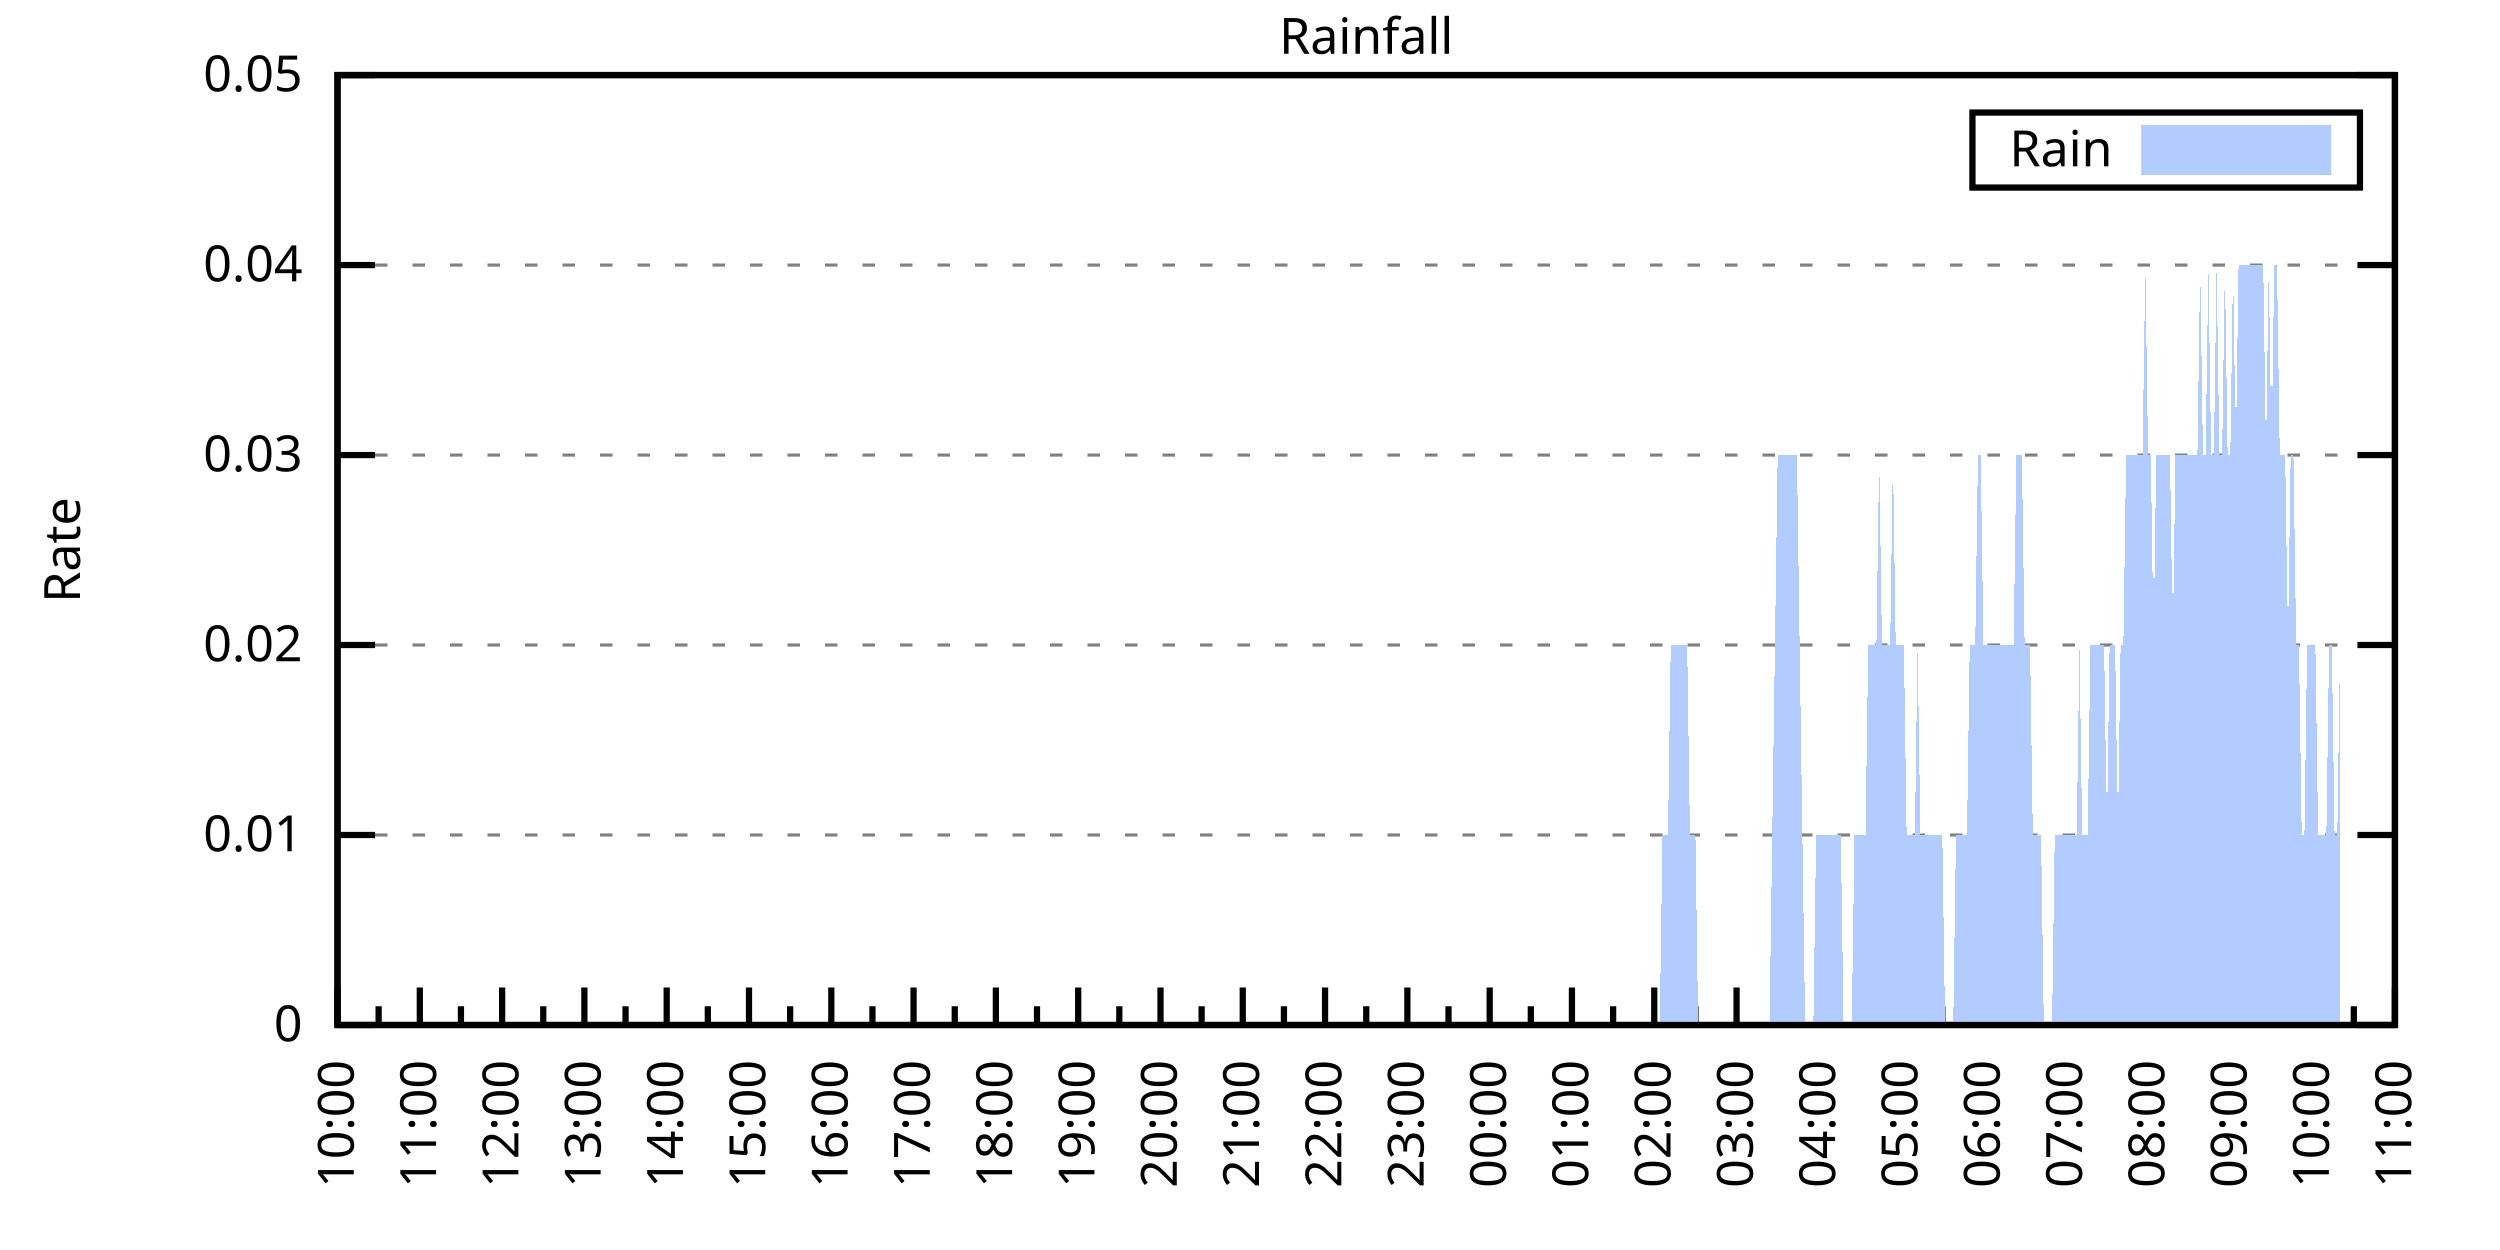
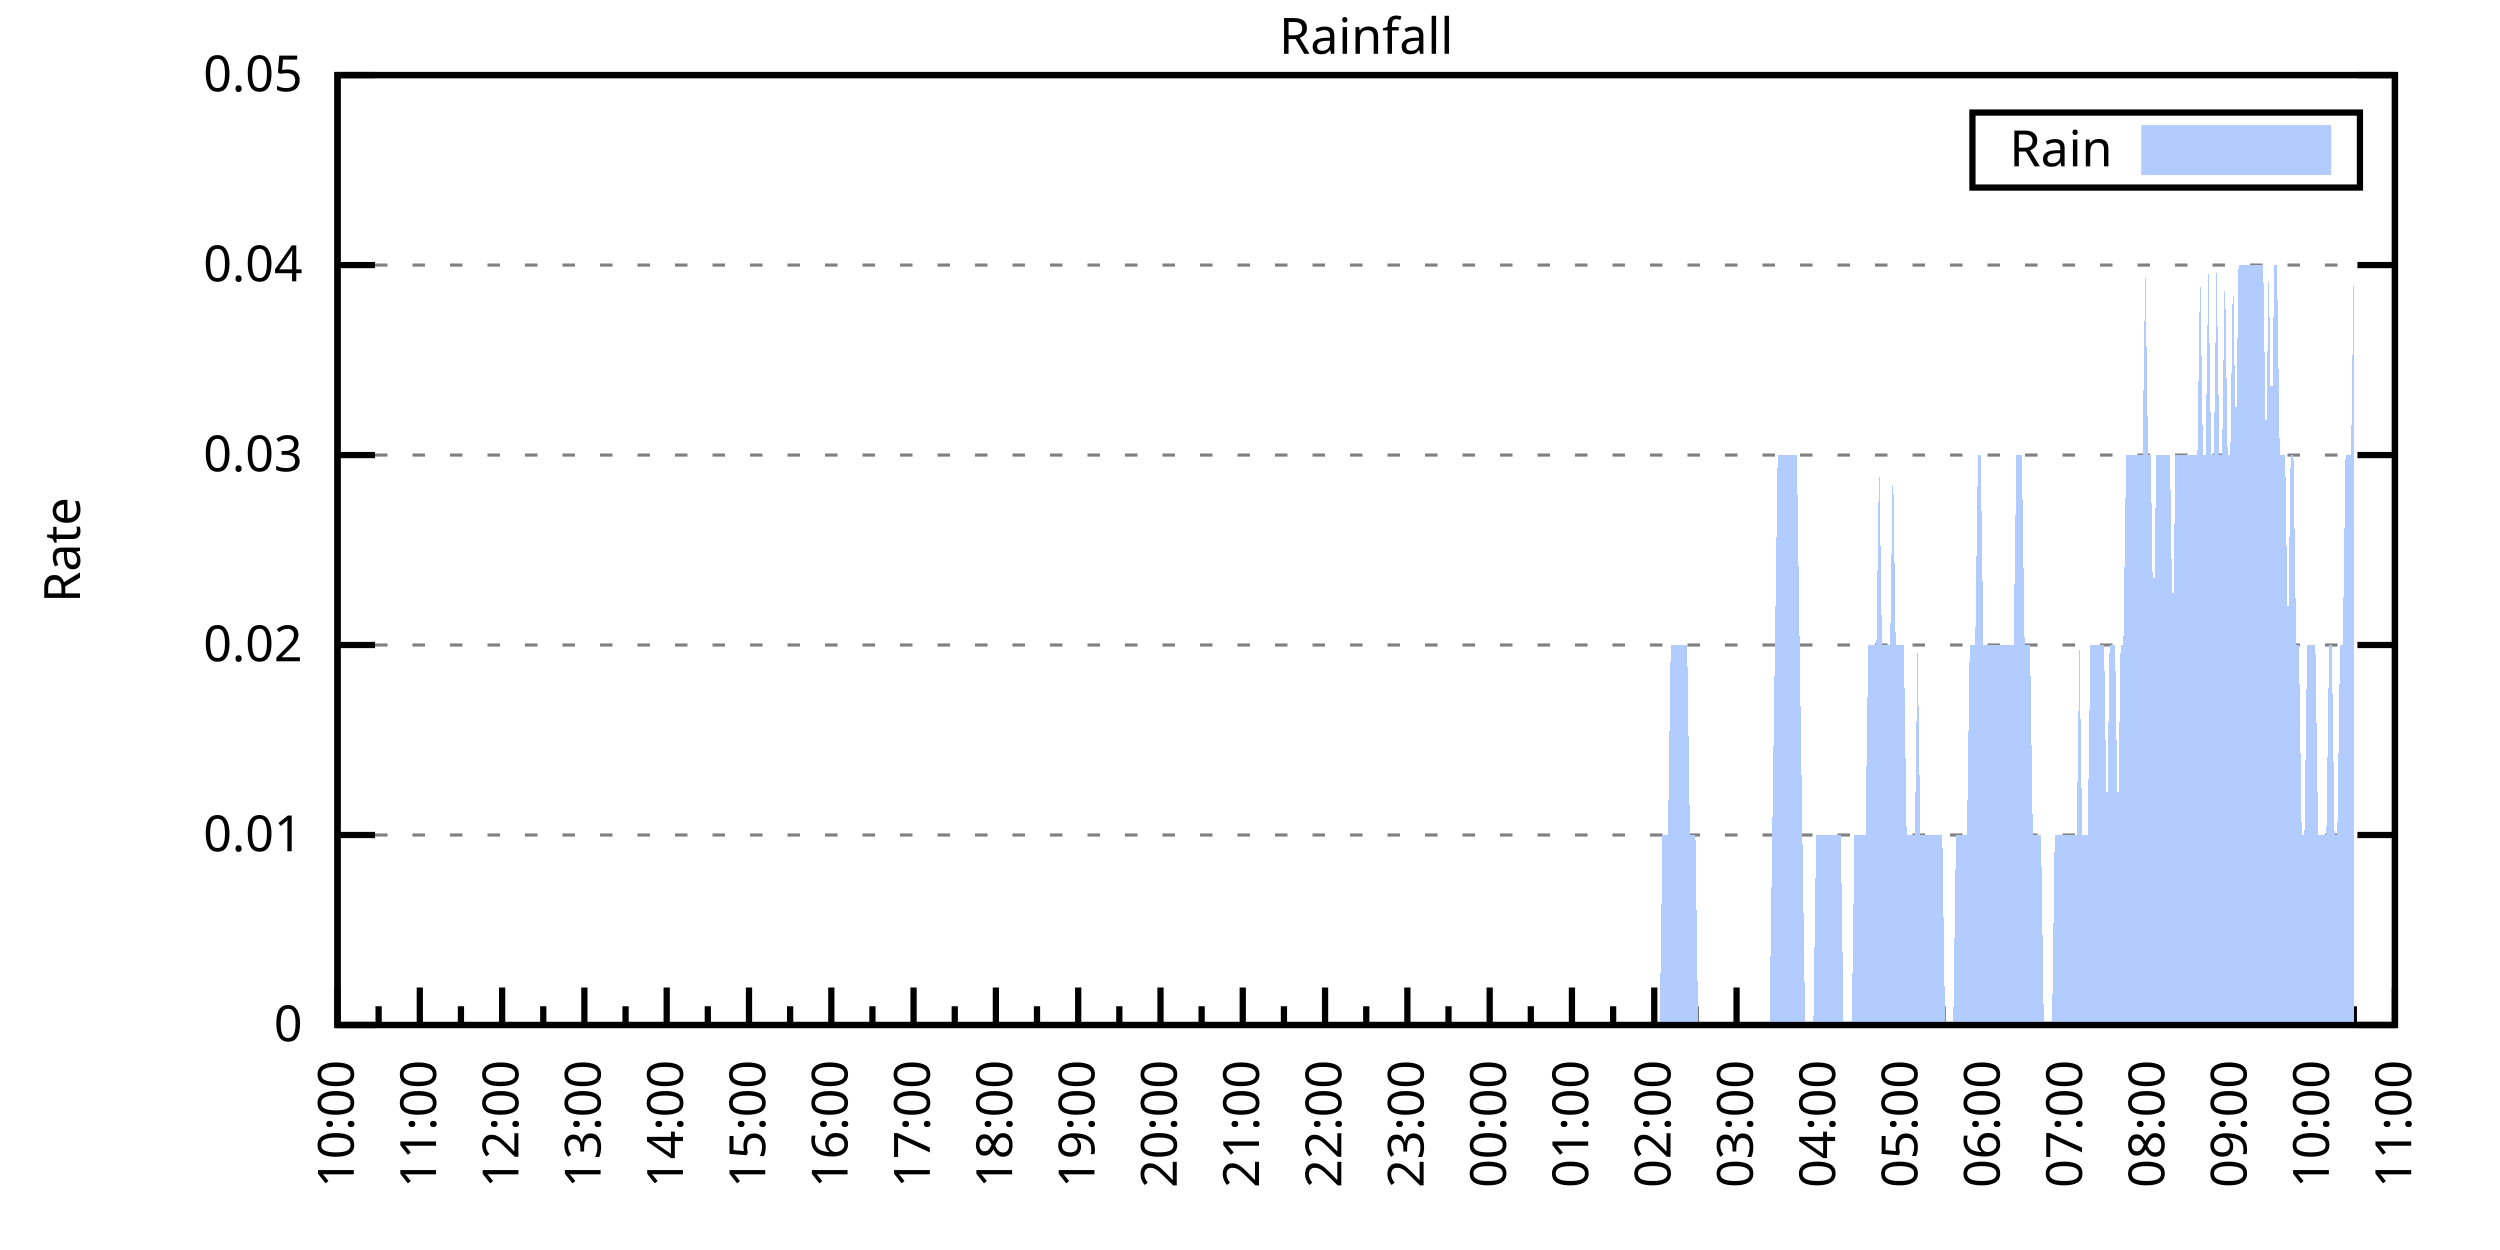
<svg xmlns="http://www.w3.org/2000/svg" xmlns:xlink="http://www.w3.org/1999/xlink" width="400" height="200" viewBox="0 0 400 200">
  <g id="gnuplot_canvas">
    <rect x="0" y="0" width="400" height="200" fill="none" />
    <defs>
      <circle id="gpDot" r="0.5" stroke-width="0.5" stroke="currentColor" />
      <path id="gpPt0" stroke-width="0.333" stroke="currentColor" d="M-1,0 h2 M0,-1 v2" />
      <path id="gpPt1" stroke-width="0.333" stroke="currentColor" d="M-1,-1 L1,1 M1,-1 L-1,1" />
      <path id="gpPt2" stroke-width="0.333" stroke="currentColor" d="M-1,0 L1,0 M0,-1 L0,1 M-1,-1 L1,1 M-1,1 L1,-1" />
      <rect id="gpPt3" stroke-width="0.333" stroke="currentColor" x="-1" y="-1" width="2" height="2" />
      <rect id="gpPt4" stroke-width="0.333" stroke="currentColor" fill="currentColor" x="-1" y="-1" width="2" height="2" />
      <circle id="gpPt5" stroke-width="0.333" stroke="currentColor" cx="0" cy="0" r="1" />
      <use xlink:href="#gpPt5" id="gpPt6" fill="currentColor" stroke="none" />
      <path id="gpPt7" stroke-width="0.333" stroke="currentColor" d="M0,-1.33 L-1.33,0.67 L1.33,0.67 z" />
      <use xlink:href="#gpPt7" id="gpPt8" fill="currentColor" stroke="none" />
      <use xlink:href="#gpPt7" id="gpPt9" stroke="currentColor" transform="rotate(180)" />
      <use xlink:href="#gpPt9" id="gpPt10" fill="currentColor" stroke="none" />
      <use xlink:href="#gpPt3" id="gpPt11" stroke="currentColor" transform="rotate(45)" />
      <use xlink:href="#gpPt11" id="gpPt12" fill="currentColor" stroke="none" />
      <path id="gpPt13" stroke-width="0.333" stroke="currentColor" d="M0,1.330 L1.265,0.411 L0.782,-1.067 L-0.782,-1.076 L-1.265,0.411 z" />
      <use xlink:href="#gpPt13" id="gpPt14" fill="currentColor" stroke="none" />
      <filter id="textbox" filterUnits="objectBoundingBox" x="0" y="0" height="1" width="1">
        <feFlood flood-color="white" flood-opacity="1" result="bgnd" />
        <feComposite in="SourceGraphic" in2="bgnd" operator="atop" />
      </filter>
      <filter id="greybox" filterUnits="objectBoundingBox" x="0" y="0" height="1" width="1">
        <feFlood flood-color="lightgrey" flood-opacity="1" result="grey" />
        <feComposite in="SourceGraphic" in2="grey" operator="atop" />
      </filter>
    </defs>
    <g fill="none" color="white" stroke="currentColor" stroke-width="1.00" stroke-linecap="butt" stroke-linejoin="miter">
</g>
    <g fill="none" color="black" stroke="currentColor" stroke-width="1.00" stroke-linecap="butt" stroke-linejoin="miter">
      <g stroke="none" shape-rendering="crispEdges">
        <polygon fill="rgb(255, 255, 255)" points="54.00,164.00 383.18,164.00 383.18,12.02 54.00,12.02 " />
      </g>
    </g>
    <g fill="none" color="black" stroke="currentColor" stroke-width="1.00" stroke-linecap="butt" stroke-linejoin="miter">
</g>
    <g fill="none" color="black" stroke="black" stroke-width="0.50" stroke-linecap="butt" stroke-linejoin="miter">
</g>
    <g fill="none" color="gray" stroke="currentColor" stroke-width="0.50" stroke-linecap="butt" stroke-linejoin="miter">
      <path stroke="gray" stroke-dasharray="2,4" class="gridline" d="M54.00,164.00 L383.19,164.00  " />
    </g>
    <g fill="none" color="gray" stroke="gray" stroke-width="1.00" stroke-linecap="butt" stroke-linejoin="miter">
</g>
    <g fill="none" color="black" stroke="currentColor" stroke-width="1.00" stroke-linecap="butt" stroke-linejoin="miter">
      <path stroke="black" d="M54.00,164.00 L60.00,164.00 M383.19,164.00 L377.19,164.00  " />
      <g transform="translate(48.40,166.60)" stroke="none" fill="black" font-family="Sans" font-size="8.00" text-anchor="end">
        <text>
          <tspan font-family="Sans"> 0</tspan>
        </text>
      </g>
    </g>
    <g fill="none" color="black" stroke="currentColor" stroke-width="1.00" stroke-linecap="butt" stroke-linejoin="miter">
</g>
    <g fill="none" color="black" stroke="black" stroke-width="0.50" stroke-linecap="butt" stroke-linejoin="miter">
</g>
    <g fill="none" color="gray" stroke="currentColor" stroke-width="0.50" stroke-linecap="butt" stroke-linejoin="miter">
      <path stroke="gray" stroke-dasharray="2,4" class="gridline" d="M54.00,133.60 L383.19,133.60  " />
    </g>
    <g fill="none" color="gray" stroke="gray" stroke-width="1.00" stroke-linecap="butt" stroke-linejoin="miter">
</g>
    <g fill="none" color="black" stroke="currentColor" stroke-width="1.00" stroke-linecap="butt" stroke-linejoin="miter">
      <path stroke="black" d="M54.00,133.60 L60.00,133.60 M383.19,133.60 L377.19,133.60  " />
      <g transform="translate(48.40,136.20)" stroke="none" fill="black" font-family="Sans" font-size="8.00" text-anchor="end">
        <text>
          <tspan font-family="Sans"> 0.01</tspan>
        </text>
      </g>
    </g>
    <g fill="none" color="black" stroke="currentColor" stroke-width="1.00" stroke-linecap="butt" stroke-linejoin="miter">
</g>
    <g fill="none" color="black" stroke="black" stroke-width="0.50" stroke-linecap="butt" stroke-linejoin="miter">
</g>
    <g fill="none" color="gray" stroke="currentColor" stroke-width="0.50" stroke-linecap="butt" stroke-linejoin="miter">
      <path stroke="gray" stroke-dasharray="2,4" class="gridline" d="M54.00,103.20 L383.19,103.20  " />
    </g>
    <g fill="none" color="gray" stroke="gray" stroke-width="1.00" stroke-linecap="butt" stroke-linejoin="miter">
</g>
    <g fill="none" color="black" stroke="currentColor" stroke-width="1.00" stroke-linecap="butt" stroke-linejoin="miter">
      <path stroke="black" d="M54.00,103.20 L60.00,103.20 M383.19,103.20 L377.19,103.20  " />
      <g transform="translate(48.40,105.80)" stroke="none" fill="black" font-family="Sans" font-size="8.00" text-anchor="end">
        <text>
          <tspan font-family="Sans"> 0.02</tspan>
        </text>
      </g>
    </g>
    <g fill="none" color="black" stroke="currentColor" stroke-width="1.00" stroke-linecap="butt" stroke-linejoin="miter">
</g>
    <g fill="none" color="black" stroke="black" stroke-width="0.50" stroke-linecap="butt" stroke-linejoin="miter">
</g>
    <g fill="none" color="gray" stroke="currentColor" stroke-width="0.50" stroke-linecap="butt" stroke-linejoin="miter">
      <path stroke="gray" stroke-dasharray="2,4" class="gridline" d="M54.00,72.81 L383.19,72.81  " />
    </g>
    <g fill="none" color="gray" stroke="gray" stroke-width="1.00" stroke-linecap="butt" stroke-linejoin="miter">
</g>
    <g fill="none" color="black" stroke="currentColor" stroke-width="1.00" stroke-linecap="butt" stroke-linejoin="miter">
      <path stroke="black" d="M54.00,72.81 L60.00,72.81 M383.19,72.81 L377.19,72.81  " />
      <g transform="translate(48.40,75.41)" stroke="none" fill="black" font-family="Sans" font-size="8.00" text-anchor="end">
        <text>
          <tspan font-family="Sans"> 0.03</tspan>
        </text>
      </g>
    </g>
    <g fill="none" color="black" stroke="currentColor" stroke-width="1.00" stroke-linecap="butt" stroke-linejoin="miter">
</g>
    <g fill="none" color="black" stroke="black" stroke-width="0.50" stroke-linecap="butt" stroke-linejoin="miter">
</g>
    <g fill="none" color="gray" stroke="currentColor" stroke-width="0.50" stroke-linecap="butt" stroke-linejoin="miter">
      <path stroke="gray" stroke-dasharray="2,4" class="gridline" d="M54.00,42.41 L383.19,42.41  " />
    </g>
    <g fill="none" color="gray" stroke="gray" stroke-width="1.00" stroke-linecap="butt" stroke-linejoin="miter">
</g>
    <g fill="none" color="black" stroke="currentColor" stroke-width="1.00" stroke-linecap="butt" stroke-linejoin="miter">
      <path stroke="black" d="M54.00,42.41 L60.00,42.41 M383.19,42.41 L377.19,42.41  " />
      <g transform="translate(48.40,45.01)" stroke="none" fill="black" font-family="Sans" font-size="8.00" text-anchor="end">
        <text>
          <tspan font-family="Sans"> 0.04</tspan>
        </text>
      </g>
    </g>
    <g fill="none" color="black" stroke="currentColor" stroke-width="1.00" stroke-linecap="butt" stroke-linejoin="miter">
</g>
    <g fill="none" color="black" stroke="black" stroke-width="0.50" stroke-linecap="butt" stroke-linejoin="miter">
</g>
    <g fill="none" color="gray" stroke="currentColor" stroke-width="0.50" stroke-linecap="butt" stroke-linejoin="miter">
      <path stroke="gray" stroke-dasharray="2,4" class="gridline" d="M54.00,12.01 L383.19,12.01  " />
    </g>
    <g fill="none" color="gray" stroke="gray" stroke-width="1.00" stroke-linecap="butt" stroke-linejoin="miter">
</g>
    <g fill="none" color="black" stroke="currentColor" stroke-width="1.00" stroke-linecap="butt" stroke-linejoin="miter">
      <path stroke="black" d="M54.00,12.01 L60.00,12.01 M383.19,12.01 L377.19,12.01  " />
      <g transform="translate(48.40,14.61)" stroke="none" fill="black" font-family="Sans" font-size="8.00" text-anchor="end">
        <text>
          <tspan font-family="Sans"> 0.05</tspan>
        </text>
      </g>
    </g>
    <g fill="none" color="black" stroke="currentColor" stroke-width="1.00" stroke-linecap="butt" stroke-linejoin="miter">
      <path stroke="black" d="M54.00,164.00 L54.00,158.00  " />
      <g transform="translate(56.60,169.60) rotate(270)" stroke="none" fill="black" font-family="Sans" font-size="8.00" text-anchor="end">
        <text>
          <tspan font-family="Sans">10:00</tspan>
        </text>
      </g>
    </g>
    <g fill="none" color="black" stroke="currentColor" stroke-width="1.00" stroke-linecap="butt" stroke-linejoin="miter">
      <path stroke="black" d="M60.58,164.00 L60.58,161.00 M67.17,164.00 L67.17,158.00  " />
      <g transform="translate(69.77,169.60) rotate(270)" stroke="none" fill="black" font-family="Sans" font-size="8.00" text-anchor="end">
        <text>
          <tspan font-family="Sans">11:00</tspan>
        </text>
      </g>
    </g>
    <g fill="none" color="black" stroke="currentColor" stroke-width="1.00" stroke-linecap="butt" stroke-linejoin="miter">
      <path stroke="black" d="M73.75,164.00 L73.75,161.00 M80.34,164.00 L80.34,158.00  " />
      <g transform="translate(82.94,169.60) rotate(270)" stroke="none" fill="black" font-family="Sans" font-size="8.00" text-anchor="end">
        <text>
          <tspan font-family="Sans">12:00</tspan>
        </text>
      </g>
    </g>
    <g fill="none" color="black" stroke="currentColor" stroke-width="1.00" stroke-linecap="butt" stroke-linejoin="miter">
      <path stroke="black" d="M86.92,164.00 L86.92,161.00 M93.50,164.00 L93.50,158.00  " />
      <g transform="translate(96.10,169.60) rotate(270)" stroke="none" fill="black" font-family="Sans" font-size="8.00" text-anchor="end">
        <text>
          <tspan font-family="Sans">13:00</tspan>
        </text>
      </g>
    </g>
    <g fill="none" color="black" stroke="currentColor" stroke-width="1.00" stroke-linecap="butt" stroke-linejoin="miter">
      <path stroke="black" d="M100.09,164.00 L100.09,161.00 M106.67,164.00 L106.67,158.00  " />
      <g transform="translate(109.27,169.60) rotate(270)" stroke="none" fill="black" font-family="Sans" font-size="8.00" text-anchor="end">
        <text>
          <tspan font-family="Sans">14:00</tspan>
        </text>
      </g>
    </g>
    <g fill="none" color="black" stroke="currentColor" stroke-width="1.00" stroke-linecap="butt" stroke-linejoin="miter">
      <path stroke="black" d="M113.25,164.00 L113.25,161.00 M119.84,164.00 L119.84,158.00  " />
      <g transform="translate(122.44,169.60) rotate(270)" stroke="none" fill="black" font-family="Sans" font-size="8.00" text-anchor="end">
        <text>
          <tspan font-family="Sans">15:00</tspan>
        </text>
      </g>
    </g>
    <g fill="none" color="black" stroke="currentColor" stroke-width="1.00" stroke-linecap="butt" stroke-linejoin="miter">
      <path stroke="black" d="M126.42,164.00 L126.42,161.00 M133.01,164.00 L133.01,158.00  " />
      <g transform="translate(135.61,169.60) rotate(270)" stroke="none" fill="black" font-family="Sans" font-size="8.00" text-anchor="end">
        <text>
          <tspan font-family="Sans">16:00</tspan>
        </text>
      </g>
    </g>
    <g fill="none" color="black" stroke="currentColor" stroke-width="1.00" stroke-linecap="butt" stroke-linejoin="miter">
      <path stroke="black" d="M139.59,164.00 L139.59,161.00 M146.17,164.00 L146.17,158.00  " />
      <g transform="translate(148.77,169.60) rotate(270)" stroke="none" fill="black" font-family="Sans" font-size="8.00" text-anchor="end">
        <text>
          <tspan font-family="Sans">17:00</tspan>
        </text>
      </g>
    </g>
    <g fill="none" color="black" stroke="currentColor" stroke-width="1.00" stroke-linecap="butt" stroke-linejoin="miter">
      <path stroke="black" d="M152.76,164.00 L152.76,161.00 M159.34,164.00 L159.34,158.00  " />
      <g transform="translate(161.94,169.60) rotate(270)" stroke="none" fill="black" font-family="Sans" font-size="8.00" text-anchor="end">
        <text>
          <tspan font-family="Sans">18:00</tspan>
        </text>
      </g>
    </g>
    <g fill="none" color="black" stroke="currentColor" stroke-width="1.00" stroke-linecap="butt" stroke-linejoin="miter">
      <path stroke="black" d="M165.92,164.00 L165.92,161.00 M172.51,164.00 L172.51,158.00  " />
      <g transform="translate(175.11,169.60) rotate(270)" stroke="none" fill="black" font-family="Sans" font-size="8.00" text-anchor="end">
        <text>
          <tspan font-family="Sans">19:00</tspan>
        </text>
      </g>
    </g>
    <g fill="none" color="black" stroke="currentColor" stroke-width="1.00" stroke-linecap="butt" stroke-linejoin="miter">
      <path stroke="black" d="M179.09,164.00 L179.09,161.00 M185.68,164.00 L185.68,158.00  " />
      <g transform="translate(188.28,169.60) rotate(270)" stroke="none" fill="black" font-family="Sans" font-size="8.00" text-anchor="end">
        <text>
          <tspan font-family="Sans">20:00</tspan>
        </text>
      </g>
    </g>
    <g fill="none" color="black" stroke="currentColor" stroke-width="1.00" stroke-linecap="butt" stroke-linejoin="miter">
      <path stroke="black" d="M192.26,164.00 L192.26,161.00 M198.84,164.00 L198.84,158.00  " />
      <g transform="translate(201.44,169.60) rotate(270)" stroke="none" fill="black" font-family="Sans" font-size="8.00" text-anchor="end">
        <text>
          <tspan font-family="Sans">21:00</tspan>
        </text>
      </g>
    </g>
    <g fill="none" color="black" stroke="currentColor" stroke-width="1.00" stroke-linecap="butt" stroke-linejoin="miter">
      <path stroke="black" d="M205.43,164.00 L205.43,161.00 M212.01,164.00 L212.01,158.00  " />
      <g transform="translate(214.61,169.60) rotate(270)" stroke="none" fill="black" font-family="Sans" font-size="8.00" text-anchor="end">
        <text>
          <tspan font-family="Sans">22:00</tspan>
        </text>
      </g>
    </g>
    <g fill="none" color="black" stroke="currentColor" stroke-width="1.00" stroke-linecap="butt" stroke-linejoin="miter">
      <path stroke="black" d="M218.60,164.00 L218.60,161.00 M225.18,164.00 L225.18,158.00  " />
      <g transform="translate(227.78,169.60) rotate(270)" stroke="none" fill="black" font-family="Sans" font-size="8.00" text-anchor="end">
        <text>
          <tspan font-family="Sans">23:00</tspan>
        </text>
      </g>
    </g>
    <g fill="none" color="black" stroke="currentColor" stroke-width="1.00" stroke-linecap="butt" stroke-linejoin="miter">
      <path stroke="black" d="M231.76,164.00 L231.76,161.00 M238.35,164.00 L238.35,158.00  " />
      <g transform="translate(240.95,169.60) rotate(270)" stroke="none" fill="black" font-family="Sans" font-size="8.00" text-anchor="end">
        <text>
          <tspan font-family="Sans">00:00</tspan>
        </text>
      </g>
    </g>
    <g fill="none" color="black" stroke="currentColor" stroke-width="1.00" stroke-linecap="butt" stroke-linejoin="miter">
      <path stroke="black" d="M244.93,164.00 L244.93,161.00 M251.51,164.00 L251.51,158.00  " />
      <g transform="translate(254.11,169.60) rotate(270)" stroke="none" fill="black" font-family="Sans" font-size="8.00" text-anchor="end">
        <text>
          <tspan font-family="Sans">01:00</tspan>
        </text>
      </g>
    </g>
    <g fill="none" color="black" stroke="currentColor" stroke-width="1.00" stroke-linecap="butt" stroke-linejoin="miter">
      <path stroke="black" d="M258.10,164.00 L258.10,161.00 M264.68,164.00 L264.68,158.00  " />
      <g transform="translate(267.28,169.60) rotate(270)" stroke="none" fill="black" font-family="Sans" font-size="8.00" text-anchor="end">
        <text>
          <tspan font-family="Sans">02:00</tspan>
        </text>
      </g>
    </g>
    <g fill="none" color="black" stroke="currentColor" stroke-width="1.00" stroke-linecap="butt" stroke-linejoin="miter">
      <path stroke="black" d="M271.27,164.00 L271.27,161.00 M277.85,164.00 L277.85,158.00  " />
      <g transform="translate(280.45,169.60) rotate(270)" stroke="none" fill="black" font-family="Sans" font-size="8.00" text-anchor="end">
        <text>
          <tspan font-family="Sans">03:00</tspan>
        </text>
      </g>
    </g>
    <g fill="none" color="black" stroke="currentColor" stroke-width="1.00" stroke-linecap="butt" stroke-linejoin="miter">
      <path stroke="black" d="M284.43,164.00 L284.43,161.00 M291.02,164.00 L291.02,158.00  " />
      <g transform="translate(293.62,169.60) rotate(270)" stroke="none" fill="black" font-family="Sans" font-size="8.00" text-anchor="end">
        <text>
          <tspan font-family="Sans">04:00</tspan>
        </text>
      </g>
    </g>
    <g fill="none" color="black" stroke="currentColor" stroke-width="1.00" stroke-linecap="butt" stroke-linejoin="miter">
      <path stroke="black" d="M297.60,164.00 L297.60,161.00 M304.18,164.00 L304.18,158.00  " />
      <g transform="translate(306.78,169.60) rotate(270)" stroke="none" fill="black" font-family="Sans" font-size="8.00" text-anchor="end">
        <text>
          <tspan font-family="Sans">05:00</tspan>
        </text>
      </g>
    </g>
    <g fill="none" color="black" stroke="currentColor" stroke-width="1.00" stroke-linecap="butt" stroke-linejoin="miter">
      <path stroke="black" d="M310.77,164.00 L310.77,161.00 M317.35,164.00 L317.35,158.00  " />
      <g transform="translate(319.95,169.60) rotate(270)" stroke="none" fill="black" font-family="Sans" font-size="8.00" text-anchor="end">
        <text>
          <tspan font-family="Sans">06:00</tspan>
        </text>
      </g>
    </g>
    <g fill="none" color="black" stroke="currentColor" stroke-width="1.00" stroke-linecap="butt" stroke-linejoin="miter">
      <path stroke="black" d="M323.94,164.00 L323.94,161.00 M330.52,164.00 L330.52,158.00  " />
      <g transform="translate(333.12,169.60) rotate(270)" stroke="none" fill="black" font-family="Sans" font-size="8.00" text-anchor="end">
        <text>
          <tspan font-family="Sans">07:00</tspan>
        </text>
      </g>
    </g>
    <g fill="none" color="black" stroke="currentColor" stroke-width="1.00" stroke-linecap="butt" stroke-linejoin="miter">
      <path stroke="black" d="M337.10,164.00 L337.10,161.00 M343.69,164.00 L343.69,158.00  " />
      <g transform="translate(346.29,169.60) rotate(270)" stroke="none" fill="black" font-family="Sans" font-size="8.00" text-anchor="end">
        <text>
          <tspan font-family="Sans">08:00</tspan>
        </text>
      </g>
    </g>
    <g fill="none" color="black" stroke="currentColor" stroke-width="1.00" stroke-linecap="butt" stroke-linejoin="miter">
      <path stroke="black" d="M350.27,164.00 L350.27,161.00 M356.85,164.00 L356.85,158.00  " />
      <g transform="translate(359.45,169.60) rotate(270)" stroke="none" fill="black" font-family="Sans" font-size="8.00" text-anchor="end">
        <text>
          <tspan font-family="Sans">09:00</tspan>
        </text>
      </g>
    </g>
    <g fill="none" color="black" stroke="currentColor" stroke-width="1.00" stroke-linecap="butt" stroke-linejoin="miter">
      <path stroke="black" d="M363.44,164.00 L363.44,161.00 M370.02,164.00 L370.02,158.00  " />
      <g transform="translate(372.62,169.60) rotate(270)" stroke="none" fill="black" font-family="Sans" font-size="8.00" text-anchor="end">
        <text>
          <tspan font-family="Sans">10:00</tspan>
        </text>
      </g>
    </g>
    <g fill="none" color="black" stroke="currentColor" stroke-width="1.00" stroke-linecap="butt" stroke-linejoin="miter">
      <path stroke="black" d="M376.61,164.00 L376.61,161.00 M383.19,164.00 L383.19,158.00  " />
      <g transform="translate(385.79,169.60) rotate(270)" stroke="none" fill="black" font-family="Sans" font-size="8.00" text-anchor="end">
        <text>
          <tspan font-family="Sans">11:00</tspan>
        </text>
      </g>
    </g>
    <g fill="none" color="black" stroke="currentColor" stroke-width="1.00" stroke-linecap="butt" stroke-linejoin="miter">
</g>
    <g fill="none" color="black" stroke="currentColor" stroke-width="1.00" stroke-linecap="butt" stroke-linejoin="miter">
      <path stroke="black" d="M54.00,12.01 L54.00,164.00 L383.19,164.00 L383.19,12.01 L54.00,12.01 Z  " />
    </g>
    <g fill="none" color="black" stroke="currentColor" stroke-width="1.00" stroke-linecap="butt" stroke-linejoin="miter">
      <g transform="translate(12.80,88.01) rotate(270)" stroke="none" fill="black" font-family="Sans" font-size="8.00" text-anchor="middle">
        <text>
          <tspan font-family="Sans">Rate</tspan>
        </text>
      </g>
    </g>
    <g fill="none" color="black" stroke="currentColor" stroke-width="1.00" stroke-linecap="butt" stroke-linejoin="miter">
</g>
    <g fill="none" color="black" stroke="currentColor" stroke-width="1.00" stroke-linecap="butt" stroke-linejoin="miter">
      <path stroke="black" d="M315.59,30.01 L315.59,18.01 L377.59,18.01 L377.59,30.01 L315.59,30.01 Z  " />
    </g>
    <g id="Rainfall_plot_1">
      <g fill="none" color="white" stroke="black" stroke-width="2.00" stroke-linecap="butt" stroke-linejoin="miter">
</g>
      <g fill="none" color="black" stroke="currentColor" stroke-width="2.00" stroke-linecap="butt" stroke-linejoin="miter">
        <g transform="translate(337.99,26.61)" stroke="none" fill="black" font-family="Sans" font-size="8.00" text-anchor="end">
          <text>
            <tspan font-family="Sans">Rain</tspan>
          </text>
        </g>
      </g>
      <g fill="none" color="black" stroke="currentColor" stroke-width="2.00" stroke-linecap="butt" stroke-linejoin="miter">
        <g stroke="none" shape-rendering="crispEdges">
          <polygon fill="rgb(178, 204, 255)" points="343.59,27.01 371.99,27.01 371.99,21.01 343.59,21.01 " />
        </g>
        <path stroke="rgb(178, 204, 255)" d="M343.59,27.01 L371.99,27.01 L371.99,21.01 L343.59,21.01 L343.59,27.01 Z  " />
      </g>
      <g fill="none" color="black" stroke="currentColor" stroke-width="2.00" stroke-linecap="butt" stroke-linejoin="miter">
        <g stroke="none" shape-rendering="crispEdges">
-           <polygon fill="rgb(178, 204, 255)" points="58.83,164.00 59.27,164.00 59.71,164.00 60.14,164.00 60.58,164.00 61.02,164.00 61.46,164.00 61.90,164.00 62.34,164.00 62.78,164.00 63.22,164.00 63.66,164.00 64.10,164.00 64.53,164.00 64.97,164.00 65.41,164.00 65.85,164.00 66.29,164.00 66.73,164.00 67.17,164.00 67.61,164.00 68.05,164.00 68.48,164.00 68.92,164.00 69.36,164.00 69.80,164.00 70.24,164.00 70.68,164.00 71.12,164.00 71.56,164.00 72.00,164.00 72.43,164.00 72.87,164.00 73.31,164.00 73.75,164.00 74.19,164.00 74.63,164.00 75.07,164.00 75.51,164.00 75.95,164.00 76.38,164.00 76.82,164.00 77.26,164.00 77.70,164.00 78.14,164.00 78.58,164.00 79.02,164.00 79.46,164.00 79.90,164.00 80.34,164.00 80.77,164.00 81.21,164.00 81.65,164.00 82.09,164.00 82.53,164.00 82.97,164.00 83.41,164.00 83.85,164.00 84.29,164.00 84.72,164.00 85.16,164.00 85.60,164.00 86.04,164.00 86.48,164.00 86.92,164.00 87.36,164.00 87.80,164.00 88.24,164.00 88.67,164.00 89.11,164.00 89.55,164.00 89.99,164.00 90.43,164.00 90.87,164.00 91.31,164.00 91.75,164.00 92.19,164.00 92.62,164.00 93.06,164.00 93.50,164.00 93.94,164.00 94.38,164.00 94.82,164.00 95.26,164.00 95.70,164.00 96.14,164.00 96.58,164.00 97.01,164.00 97.45,164.00 97.89,164.00 98.33,164.00 98.77,164.00 99.21,164.00 99.65,164.00 100.09,164.00 100.53,164.00 100.96,164.00 101.40,164.00 101.84,164.00 102.28,164.00 102.72,164.00 103.16,164.00 103.60,164.00 104.04,164.00 104.48,164.00 104.91,164.00 105.35,164.00 105.79,164.00 106.23,164.00 106.67,164.00 107.11,164.00 107.55,164.00 107.99,164.00 108.43,164.00 108.87,164.00 109.30,164.00 109.74,164.00 110.18,164.00 110.62,164.00 111.06,164.00 111.50,164.00 111.94,164.00 112.38,164.00 112.82,164.00 113.25,164.00 113.69,164.00 114.13,164.00 114.57,164.00 115.01,164.00 115.45,164.00 115.89,164.00 116.33,164.00 116.77,164.00 117.20,164.00 117.64,164.00 118.08,164.00 118.52,164.00 118.96,164.00 119.40,164.00 119.84,164.00 120.28,164.00 120.72,164.00 121.15,164.00 121.59,164.00 122.03,164.00 122.47,164.00 122.91,164.00 123.35,164.00 123.79,164.00 124.23,164.00 124.67,164.00 125.11,164.00 125.54,164.00 125.98,164.00 126.42,164.00 126.86,164.00 127.30,164.00 127.74,164.00 128.18,164.00 128.62,164.00 129.06,164.00 129.49,164.00 129.93,164.00 130.37,164.00 130.81,164.00 131.25,164.00 131.69,164.00 132.13,164.00 132.57,164.00 133.01,164.00 133.44,164.00 133.88,164.00 134.32,164.00 134.76,164.00 135.20,164.00 135.64,164.00 136.08,164.00 136.52,164.00 136.96,164.00 137.39,164.00 137.83,164.00 138.27,164.00 138.71,164.00 139.15,164.00 139.59,164.00 140.03,164.00 140.47,164.00 140.91,164.00 141.35,164.00 141.78,164.00 142.22,164.00 142.66,164.00 143.10,164.00 143.54,164.00 143.98,164.00 144.42,164.00 144.86,164.00 145.30,164.00 145.73,164.00 146.17,164.00 146.61,164.00 147.05,164.00 147.49,164.00 147.93,164.00 148.37,164.00 148.81,164.00 149.25,164.00 149.68,164.00 150.12,164.00 150.56,164.00 151.00,164.00 151.44,164.00 151.88,164.00 152.32,164.00 152.76,164.00 153.20,164.00 153.63,164.00 154.07,164.00 154.51,164.00 154.95,164.00 155.39,164.00 155.83,164.00 156.27,164.00 156.71,164.00 157.15,164.00 157.59,164.00 158.02,164.00 158.46,164.00 158.90,164.00 159.34,164.00 159.78,164.00 160.22,164.00 160.66,164.00 161.10,164.00 161.54,164.00 161.97,164.00 162.41,164.00 162.85,164.00 163.29,164.00 163.73,164.00 164.17,164.00 164.61,164.00 165.05,164.00 165.49,164.00 165.92,164.00 166.36,164.00 166.80,164.00 167.24,164.00 167.68,164.00 168.12,164.00 168.56,164.00 169.00,164.00 169.44,164.00 169.87,164.00 170.31,164.00 170.75,164.00 171.19,164.00 171.63,164.00 172.07,164.00 172.51,164.00 172.95,164.00 173.39,164.00 173.83,164.00 174.26,164.00 174.70,164.00 175.14,164.00 175.58,164.00 176.02,164.00 176.46,164.00 176.90,164.00 177.34,164.00 177.78,164.00 178.21,164.00 178.65,164.00 179.09,164.00 179.53,164.00 179.97,164.00 180.41,164.00 180.85,164.00 181.29,164.00 181.73,164.00 182.16,164.00 182.60,164.00 183.04,164.00 183.48,164.00 183.92,164.00 184.36,164.00 184.80,164.00 185.24,164.00 185.68,164.00 186.11,164.00 186.55,164.00 186.99,164.00 187.43,164.00 187.87,164.00 188.31,164.00 188.75,164.00 189.19,164.00 189.63,164.00 190.07,164.00 190.50,164.00 190.94,164.00 191.38,164.00 191.82,164.00 192.26,164.00 192.70,164.00 193.14,164.00 193.58,164.00 194.02,164.00 194.45,164.00 194.89,164.00 195.33,164.00 195.77,164.00 196.21,164.00 196.65,164.00 197.09,164.00 197.53,164.00 197.97,164.00 198.40,164.00 198.84,164.00 199.28,164.00 199.72,164.00 200.16,164.00 200.60,164.00 201.04,164.00 201.48,164.00 201.92,164.00 202.35,164.00 202.79,164.00 203.23,164.00 203.67,164.00 204.11,164.00 204.55,164.00 204.99,164.00 205.43,164.00 205.87,164.00 206.31,164.00 206.74,164.00 207.18,164.00 207.62,164.00 208.06,164.00 208.50,164.00 208.94,164.00 209.38,164.00 209.82,164.00 210.26,164.00 210.69,164.00 211.13,164.00 211.57,164.00 212.01,164.00 212.45,164.00 212.89,164.00 213.33,164.00 213.77,164.00 214.21,164.00 214.64,164.00 215.08,164.00 215.52,164.00 215.96,164.00 216.40,164.00 216.84,164.00 217.28,164.00 217.72,164.00 218.16,164.00 218.60,164.00 219.03,164.00 219.47,164.00 219.91,164.00 220.35,164.00 220.79,164.00 221.23,164.00 221.67,164.00 222.11,164.00 222.55,164.00 222.98,164.00 223.42,164.00 223.86,164.00 224.30,164.00 224.74,164.00 225.18,164.00 225.62,164.00 226.06,164.00 226.50,164.00 226.93,164.00 227.37,164.00 227.81,164.00 228.25,164.00 228.69,164.00 229.13,164.00 229.57,164.00 230.01,164.00 230.45,164.00 230.88,164.00 231.32,164.00 231.76,164.00 232.20,164.00 232.64,164.00 233.08,164.00 233.52,164.00 233.96,164.00 234.40,164.00 234.84,164.00 235.27,164.00 235.71,164.00 236.15,164.00 236.59,164.00 237.03,164.00 237.47,164.00 237.91,164.00 238.35,164.00 238.79,164.00 239.22,164.00 239.66,164.00 240.10,164.00 240.54,164.00 240.98,164.00 241.42,164.00 241.86,164.00 242.30,164.00 242.74,164.00 243.17,164.00 243.61,164.00 244.05,164.00 244.49,164.00 244.93,164.00 245.37,164.00 245.81,164.00 246.25,164.00 246.69,164.00 247.12,164.00 247.56,164.00 248.00,164.00 248.44,164.00 248.88,164.00 249.32,164.00 249.76,164.00 250.20,164.00 250.64,164.00 251.08,164.00 251.51,164.00 251.95,164.00 252.39,164.00 252.83,164.00 253.27,164.00 253.71,164.00 254.15,164.00 254.59,164.00 255.03,164.00 255.46,164.00 255.90,164.00 256.34,164.00 256.78,164.00 257.22,164.00 257.66,164.00 258.10,164.00 258.54,164.00 258.98,164.00 259.41,164.00 259.85,164.00 260.29,164.00 260.73,164.00 261.17,164.00 261.61,164.00 262.05,164.00 262.49,164.00 262.93,164.00 263.36,164.00 263.80,164.00 264.24,164.00 264.68,164.00 265.12,164.00 265.56,164.00 266.00,133.60 266.44,133.60 266.88,133.60 267.32,103.20 267.75,103.20 268.19,103.20 268.63,103.20 269.07,103.20 269.51,103.20 269.95,103.20 270.39,133.60 270.83,133.60 271.27,133.60 271.70,164.00 272.14,164.00 272.58,164.00 273.02,164.00 273.46,164.00 273.90,164.00 274.34,164.00 274.78,164.00 275.22,164.00 275.65,164.00 276.09,164.00 276.53,164.00 276.97,164.00 277.41,164.00 277.85,164.00 278.29,164.00 278.73,164.00 279.17,164.00 279.60,164.00 280.04,164.00 280.48,164.00 280.92,164.00 281.36,164.00 281.80,164.00 282.24,164.00 282.68,164.00 283.12,164.00 283.56,133.60 283.99,103.20 284.43,72.81 284.87,72.81 285.31,72.81 285.75,72.81 286.19,72.81 286.63,72.81 287.07,72.81 287.51,72.81 287.94,103.20 288.38,133.60 288.82,164.00 289.26,164.00 289.70,164.00 290.14,164.00 290.58,133.60 291.02,133.60 291.46,133.60 291.89,133.60 292.33,133.60 292.77,133.60 293.21,133.60 293.65,133.60 294.09,133.60 294.53,133.60 294.97,164.00 295.41,164.00 295.84,164.00 296.28,164.00 296.72,133.60 297.16,133.60 297.60,133.60 298.04,133.60 298.48,133.60 298.92,103.20 299.36,103.20 299.80,103.20 300.23,103.20 300.67,72.81 301.11,103.20 301.55,103.20 301.99,103.20 302.43,103.20 302.87,72.81 303.31,103.20 303.75,103.20 304.18,103.20 304.62,103.20 305.06,133.60 305.50,133.60 305.94,133.60 306.38,133.60 306.82,103.20 307.26,133.60 307.70,133.60 308.13,133.60 308.57,133.60 309.01,133.60 309.45,133.60 309.89,133.60 310.33,133.60 310.77,133.60 311.21,164.00 311.65,164.00 312.08,164.00 312.52,164.00 312.96,133.60 313.40,133.60 313.84,133.60 314.28,133.60 314.72,133.60 315.16,103.20 315.60,103.20 316.04,103.20 316.47,72.81 316.91,72.81 317.35,103.20 317.79,103.20 318.23,103.20 318.67,103.20 319.11,103.20 319.55,103.20 319.99,103.20 320.42,103.20 320.86,103.20 321.30,103.20 321.74,103.20 322.18,103.20 322.62,72.81 323.06,72.81 323.50,72.81 323.94,103.20 324.37,103.20 324.81,103.20 325.25,133.60 325.69,133.60 326.13,133.60 326.57,133.60 327.01,164.00 327.45,164.00 327.89,164.00 328.33,164.00 328.76,133.60 329.20,133.60 329.64,133.60 330.08,133.60 330.52,133.60 330.96,133.60 331.40,133.60 331.84,133.60 332.28,133.60 332.71,103.20 333.15,133.60 333.59,133.60 334.03,133.60 334.47,103.20 334.91,103.20 335.35,103.20 335.79,103.20 336.23,103.20 336.66,103.20 337.10,133.60 337.54,103.20 337.98,103.20 338.42,103.20 338.86,133.60 339.30,103.20 339.74,103.20 340.18,72.81 340.61,72.81 341.05,72.81 341.49,72.81 341.93,72.81 342.37,72.81 342.81,72.81 343.25,42.41 343.69,72.81 344.13,72.81 344.57,103.20 345.00,72.81 345.44,72.81 345.88,72.81 346.32,72.81 346.76,72.81 347.20,72.81 347.64,103.20 348.08,72.81 348.52,72.81 348.95,72.81 349.39,72.81 349.83,72.81 350.27,72.81 350.71,72.81 351.15,72.81 351.59,72.81 352.03,42.41 352.47,72.81 352.90,72.81 353.34,42.41 353.78,72.81 354.22,72.81 354.66,42.41 355.10,72.81 355.54,72.81 355.98,42.41 356.42,72.81 356.85,72.81 357.29,42.41 357.73,72.81 358.17,42.41 358.61,42.41 359.05,42.41 359.49,42.41 359.93,42.41 360.37,42.41 360.81,42.41 361.24,42.41 361.68,42.41 362.12,42.41 362.56,72.81 363.00,42.41 363.44,72.81 363.88,42.41 364.32,42.41 364.76,72.81 365.19,72.81 365.63,72.81 366.07,103.20 366.51,72.81 366.95,72.81 367.39,103.20 367.83,103.20 368.27,133.60 368.71,133.60 369.14,103.20 369.58,103.20 370.02,103.20 370.46,103.20 370.90,133.60 371.34,133.60 371.78,133.60 372.22,133.60 372.66,103.20 373.09,103.20 373.53,133.60 373.97,133.60 374.41,103.20 374.41,164.00 58.83,164.00 " />
+           <polygon fill="rgb(178, 204, 255)" points="61.02,164.00 61.46,164.00 61.90,164.00 62.34,164.00 62.78,164.00 63.22,164.00 63.66,164.00 64.10,164.00 64.53,164.00 64.97,164.00 65.41,164.00 65.85,164.00 66.29,164.00 66.73,164.00 67.17,164.00 67.61,164.00 68.05,164.00 68.48,164.00 68.92,164.00 69.36,164.00 69.80,164.00 70.24,164.00 70.68,164.00 71.12,164.00 71.56,164.00 72.00,164.00 72.43,164.00 72.87,164.00 73.31,164.00 73.75,164.00 74.19,164.00 74.63,164.00 75.07,164.00 75.51,164.00 75.95,164.00 76.38,164.00 76.82,164.00 77.26,164.00 77.70,164.00 78.14,164.00 78.58,164.00 79.02,164.00 79.46,164.00 79.90,164.00 80.34,164.00 80.77,164.00 81.21,164.00 81.65,164.00 82.09,164.00 82.53,164.00 82.97,164.00 83.41,164.00 83.85,164.00 84.29,164.00 84.72,164.00 85.16,164.00 85.60,164.00 86.04,164.00 86.48,164.00 86.92,164.00 87.36,164.00 87.80,164.00 88.24,164.00 88.67,164.00 89.11,164.00 89.55,164.00 89.99,164.00 90.43,164.00 90.87,164.00 91.31,164.00 91.75,164.00 92.19,164.00 92.62,164.00 93.06,164.00 93.50,164.00 93.94,164.00 94.38,164.00 94.82,164.00 95.26,164.00 95.70,164.00 96.14,164.00 96.58,164.00 97.01,164.00 97.45,164.00 97.89,164.00 98.33,164.00 98.77,164.00 99.21,164.00 99.65,164.00 100.09,164.00 100.53,164.00 100.96,164.00 101.40,164.00 101.84,164.00 102.28,164.00 102.72,164.00 103.16,164.00 103.60,164.00 104.04,164.00 104.48,164.00 104.91,164.00 105.35,164.00 105.79,164.00 106.23,164.00 106.67,164.00 107.11,164.00 107.55,164.00 107.99,164.00 108.43,164.00 108.87,164.00 109.30,164.00 109.74,164.00 110.18,164.00 110.62,164.00 111.06,164.00 111.50,164.00 111.94,164.00 112.38,164.00 112.82,164.00 113.25,164.00 113.69,164.00 114.13,164.00 114.57,164.00 115.01,164.00 115.45,164.00 115.89,164.00 116.33,164.00 116.77,164.00 117.20,164.00 117.64,164.00 118.08,164.00 118.52,164.00 118.96,164.00 119.40,164.00 119.84,164.00 120.28,164.00 120.72,164.00 121.15,164.00 121.59,164.00 122.03,164.00 122.47,164.00 122.91,164.00 123.35,164.00 123.79,164.00 124.23,164.00 124.67,164.00 125.11,164.00 125.54,164.00 125.98,164.00 126.42,164.00 126.86,164.00 127.30,164.00 127.74,164.00 128.18,164.00 128.62,164.00 129.06,164.00 129.49,164.00 129.93,164.00 130.37,164.00 130.81,164.00 131.25,164.00 131.69,164.00 132.13,164.00 132.57,164.00 133.01,164.00 133.44,164.00 133.88,164.00 134.32,164.00 134.76,164.00 135.20,164.00 135.64,164.00 136.08,164.00 136.52,164.00 136.96,164.00 137.39,164.00 137.83,164.00 138.27,164.00 138.71,164.00 139.15,164.00 139.59,164.00 140.03,164.00 140.47,164.00 140.91,164.00 141.35,164.00 141.78,164.00 142.22,164.00 142.66,164.00 143.10,164.00 143.54,164.00 143.98,164.00 144.42,164.00 144.86,164.00 145.30,164.00 145.73,164.00 146.17,164.00 146.61,164.00 147.05,164.00 147.49,164.00 147.93,164.00 148.37,164.00 148.81,164.00 149.25,164.00 149.68,164.00 150.12,164.00 150.56,164.00 151.00,164.00 151.44,164.00 151.88,164.00 152.32,164.00 152.76,164.00 153.20,164.00 153.63,164.00 154.07,164.00 154.51,164.00 154.95,164.00 155.39,164.00 155.83,164.00 156.27,164.00 156.71,164.00 157.15,164.00 157.59,164.00 158.02,164.00 158.46,164.00 158.90,164.00 159.34,164.00 159.78,164.00 160.22,164.00 160.66,164.00 161.10,164.00 161.54,164.00 161.97,164.00 162.41,164.00 162.85,164.00 163.29,164.00 163.73,164.00 164.17,164.00 164.61,164.00 165.05,164.00 165.49,164.00 165.92,164.00 166.36,164.00 166.80,164.00 167.24,164.00 167.68,164.00 168.12,164.00 168.56,164.00 169.00,164.00 169.44,164.00 169.87,164.00 170.31,164.00 170.75,164.00 171.19,164.00 171.63,164.00 172.07,164.00 172.51,164.00 172.95,164.00 173.39,164.00 173.83,164.00 174.26,164.00 174.70,164.00 175.14,164.00 175.58,164.00 176.02,164.00 176.46,164.00 176.90,164.00 177.34,164.00 177.78,164.00 178.21,164.00 178.65,164.00 179.09,164.00 179.53,164.00 179.97,164.00 180.41,164.00 180.85,164.00 181.29,164.00 181.73,164.00 182.16,164.00 182.60,164.00 183.04,164.00 183.48,164.00 183.92,164.00 184.36,164.00 184.80,164.00 185.24,164.00 185.68,164.00 186.11,164.00 186.55,164.00 186.99,164.00 187.43,164.00 187.87,164.00 188.31,164.00 188.75,164.00 189.19,164.00 189.63,164.00 190.07,164.00 190.50,164.00 190.94,164.00 191.38,164.00 191.82,164.00 192.26,164.00 192.70,164.00 193.14,164.00 193.58,164.00 194.02,164.00 194.45,164.00 194.89,164.00 195.33,164.00 195.77,164.00 196.21,164.00 196.65,164.00 197.09,164.00 197.53,164.00 197.97,164.00 198.40,164.00 198.84,164.00 199.28,164.00 199.72,164.00 200.16,164.00 200.60,164.00 201.04,164.00 201.48,164.00 201.92,164.00 202.35,164.00 202.79,164.00 203.23,164.00 203.67,164.00 204.11,164.00 204.55,164.00 204.99,164.00 205.43,164.00 205.87,164.00 206.31,164.00 206.74,164.00 207.18,164.00 207.62,164.00 208.06,164.00 208.50,164.00 208.94,164.00 209.38,164.00 209.82,164.00 210.26,164.00 210.69,164.00 211.13,164.00 211.57,164.00 212.01,164.00 212.45,164.00 212.89,164.00 213.33,164.00 213.77,164.00 214.21,164.00 214.64,164.00 215.08,164.00 215.52,164.00 215.96,164.00 216.40,164.00 216.84,164.00 217.28,164.00 217.72,164.00 218.16,164.00 218.60,164.00 219.03,164.00 219.47,164.00 219.91,164.00 220.35,164.00 220.79,164.00 221.23,164.00 221.67,164.00 222.11,164.00 222.55,164.00 222.98,164.00 223.42,164.00 223.86,164.00 224.30,164.00 224.74,164.00 225.18,164.00 225.62,164.00 226.06,164.00 226.50,164.00 226.93,164.00 227.37,164.00 227.81,164.00 228.25,164.00 228.69,164.00 229.13,164.00 229.57,164.00 230.01,164.00 230.45,164.00 230.88,164.00 231.32,164.00 231.76,164.00 232.20,164.00 232.64,164.00 233.08,164.00 233.52,164.00 233.96,164.00 234.40,164.00 234.84,164.00 235.27,164.00 235.71,164.00 236.15,164.00 236.59,164.00 237.03,164.00 237.47,164.00 237.91,164.00 238.35,164.00 238.79,164.00 239.22,164.00 239.66,164.00 240.10,164.00 240.54,164.00 240.98,164.00 241.42,164.00 241.86,164.00 242.30,164.00 242.74,164.00 243.17,164.00 243.61,164.00 244.05,164.00 244.49,164.00 244.93,164.00 245.37,164.00 245.81,164.00 246.25,164.00 246.69,164.00 247.12,164.00 247.56,164.00 248.00,164.00 248.44,164.00 248.88,164.00 249.32,164.00 249.76,164.00 250.20,164.00 250.64,164.00 251.08,164.00 251.51,164.00 251.95,164.00 252.39,164.00 252.83,164.00 253.27,164.00 253.71,164.00 254.15,164.00 254.59,164.00 255.03,164.00 255.46,164.00 255.90,164.00 256.34,164.00 256.78,164.00 257.22,164.00 257.66,164.00 258.10,164.00 258.54,164.00 258.98,164.00 259.41,164.00 259.85,164.00 260.29,164.00 260.73,164.00 261.17,164.00 261.61,164.00 262.05,164.00 262.49,164.00 262.93,164.00 263.36,164.00 263.80,164.00 264.24,164.00 264.68,164.00 265.12,164.00 265.56,164.00 266.00,133.60 266.44,133.60 266.88,133.60 267.32,103.20 267.75,103.20 268.19,103.20 268.63,103.20 269.07,103.20 269.51,103.20 269.95,103.20 270.39,133.60 270.83,133.60 271.27,133.60 271.70,164.00 272.14,164.00 272.58,164.00 273.02,164.00 273.46,164.00 273.90,164.00 274.34,164.00 274.78,164.00 275.22,164.00 275.65,164.00 276.09,164.00 276.53,164.00 276.97,164.00 277.41,164.00 277.85,164.00 278.29,164.00 278.73,164.00 279.17,164.00 279.60,164.00 280.04,164.00 280.48,164.00 280.92,164.00 281.36,164.00 281.80,164.00 282.24,164.00 282.68,164.00 283.12,164.00 283.56,133.60 283.99,103.20 284.43,72.81 284.87,72.81 285.31,72.81 285.75,72.81 286.19,72.81 286.63,72.81 287.07,72.81 287.51,72.81 287.94,103.20 288.38,133.60 288.82,164.00 289.26,164.00 289.70,164.00 290.14,164.00 290.58,133.60 291.02,133.60 291.46,133.60 291.89,133.60 292.33,133.60 292.77,133.60 293.21,133.60 293.65,133.60 294.09,133.60 294.53,133.60 294.97,164.00 295.41,164.00 295.84,164.00 296.28,164.00 296.72,133.60 297.16,133.60 297.60,133.60 298.04,133.60 298.48,133.60 298.92,103.20 299.36,103.20 299.80,103.20 300.23,103.20 300.67,72.81 301.11,103.20 301.55,103.20 301.99,103.20 302.43,103.20 302.87,72.81 303.31,103.20 303.75,103.20 304.18,103.20 304.62,103.20 305.06,133.60 305.50,133.60 305.94,133.60 306.38,133.60 306.82,103.20 307.26,133.60 307.70,133.60 308.13,133.60 308.57,133.60 309.01,133.60 309.45,133.60 309.89,133.60 310.33,133.60 310.77,133.60 311.21,164.00 311.65,164.00 312.08,164.00 312.52,164.00 312.96,133.60 313.40,133.60 313.84,133.60 314.28,133.60 314.72,133.60 315.16,103.20 315.60,103.20 316.04,103.20 316.47,72.81 316.91,72.81 317.35,103.20 317.79,103.20 318.23,103.20 318.67,103.20 319.11,103.20 319.55,103.20 319.99,103.20 320.42,103.20 320.86,103.20 321.30,103.20 321.74,103.20 322.18,103.20 322.62,72.81 323.06,72.81 323.50,72.81 323.94,103.20 324.37,103.20 324.81,103.20 325.25,133.60 325.69,133.60 326.13,133.60 326.57,133.60 327.01,164.00 327.45,164.00 327.89,164.00 328.33,164.00 328.76,133.60 329.20,133.60 329.64,133.60 330.08,133.60 330.52,133.60 330.96,133.60 331.40,133.60 331.84,133.60 332.28,133.60 332.71,103.20 333.15,133.60 333.59,133.60 334.03,133.60 334.47,103.20 334.91,103.20 335.35,103.20 335.79,103.20 336.23,103.20 336.66,103.20 337.10,133.60 337.54,103.20 337.98,103.20 338.42,103.20 338.86,133.60 339.30,103.20 339.74,103.20 340.18,72.81 340.61,72.81 341.05,72.81 341.49,72.81 341.93,72.81 342.37,72.81 342.81,72.81 343.25,42.41 343.69,72.81 344.13,72.81 344.57,103.20 345.00,72.81 345.44,72.81 345.88,72.81 346.32,72.81 346.76,72.81 347.20,72.81 347.64,103.20 348.08,72.81 348.52,72.81 348.95,72.81 349.39,72.81 349.83,72.81 350.27,72.81 350.71,72.81 351.15,72.81 351.59,72.81 352.03,42.41 352.47,72.81 352.90,72.81 353.34,42.41 353.78,72.81 354.22,72.81 354.66,42.41 355.10,72.81 355.54,72.81 355.98,42.41 356.42,72.81 356.85,72.81 357.29,42.41 357.73,72.81 358.17,42.41 358.61,42.41 359.05,42.41 359.49,42.41 359.93,42.41 360.37,42.41 360.81,42.41 361.24,42.41 361.68,42.41 362.12,42.41 362.56,72.81 363.00,42.41 363.44,72.81 363.88,42.41 364.32,42.41 364.76,72.81 365.19,72.81 365.63,72.81 366.07,103.20 366.51,72.81 366.95,72.81 367.39,103.20 367.83,103.20 368.27,133.60 368.71,133.60 369.14,103.20 369.58,103.20 370.02,103.20 370.46,103.20 370.90,133.60 371.34,133.60 371.78,133.60 372.22,133.60 372.66,103.20 373.09,103.20 373.53,133.60 373.97,133.60 374.41,103.20 374.85,103.20 375.29,72.81 375.73,72.81 376.17,72.81 376.61,42.41 376.61,164.00 61.02,164.00 " />
        </g>
      </g>
    </g>
    <g fill="none" color="black" stroke="currentColor" stroke-width="2.00" stroke-linecap="butt" stroke-linejoin="miter">
</g>
    <g fill="none" color="black" stroke="black" stroke-width="1.00" stroke-linecap="butt" stroke-linejoin="miter">
</g>
    <g fill="none" color="black" stroke="currentColor" stroke-width="1.00" stroke-linecap="butt" stroke-linejoin="miter">
      <path stroke="black" d="M54.00,12.01 L54.00,164.00 L383.19,164.00 L383.19,12.01 L54.00,12.01 Z  " />
    </g>
    <g fill="none" color="black" stroke="currentColor" stroke-width="1.00" stroke-linecap="butt" stroke-linejoin="miter">
      <g transform="translate(218.59,8.61)" stroke="none" fill="black" font-family="Sans" font-size="8.00" text-anchor="middle">
        <text>
          <tspan font-family="Sans">Rainfall</tspan>
        </text>
      </g>
    </g>
    <g fill="none" color="black" stroke="currentColor" stroke-width="1.00" stroke-linecap="butt" stroke-linejoin="miter">
</g>
  </g>
</svg>
